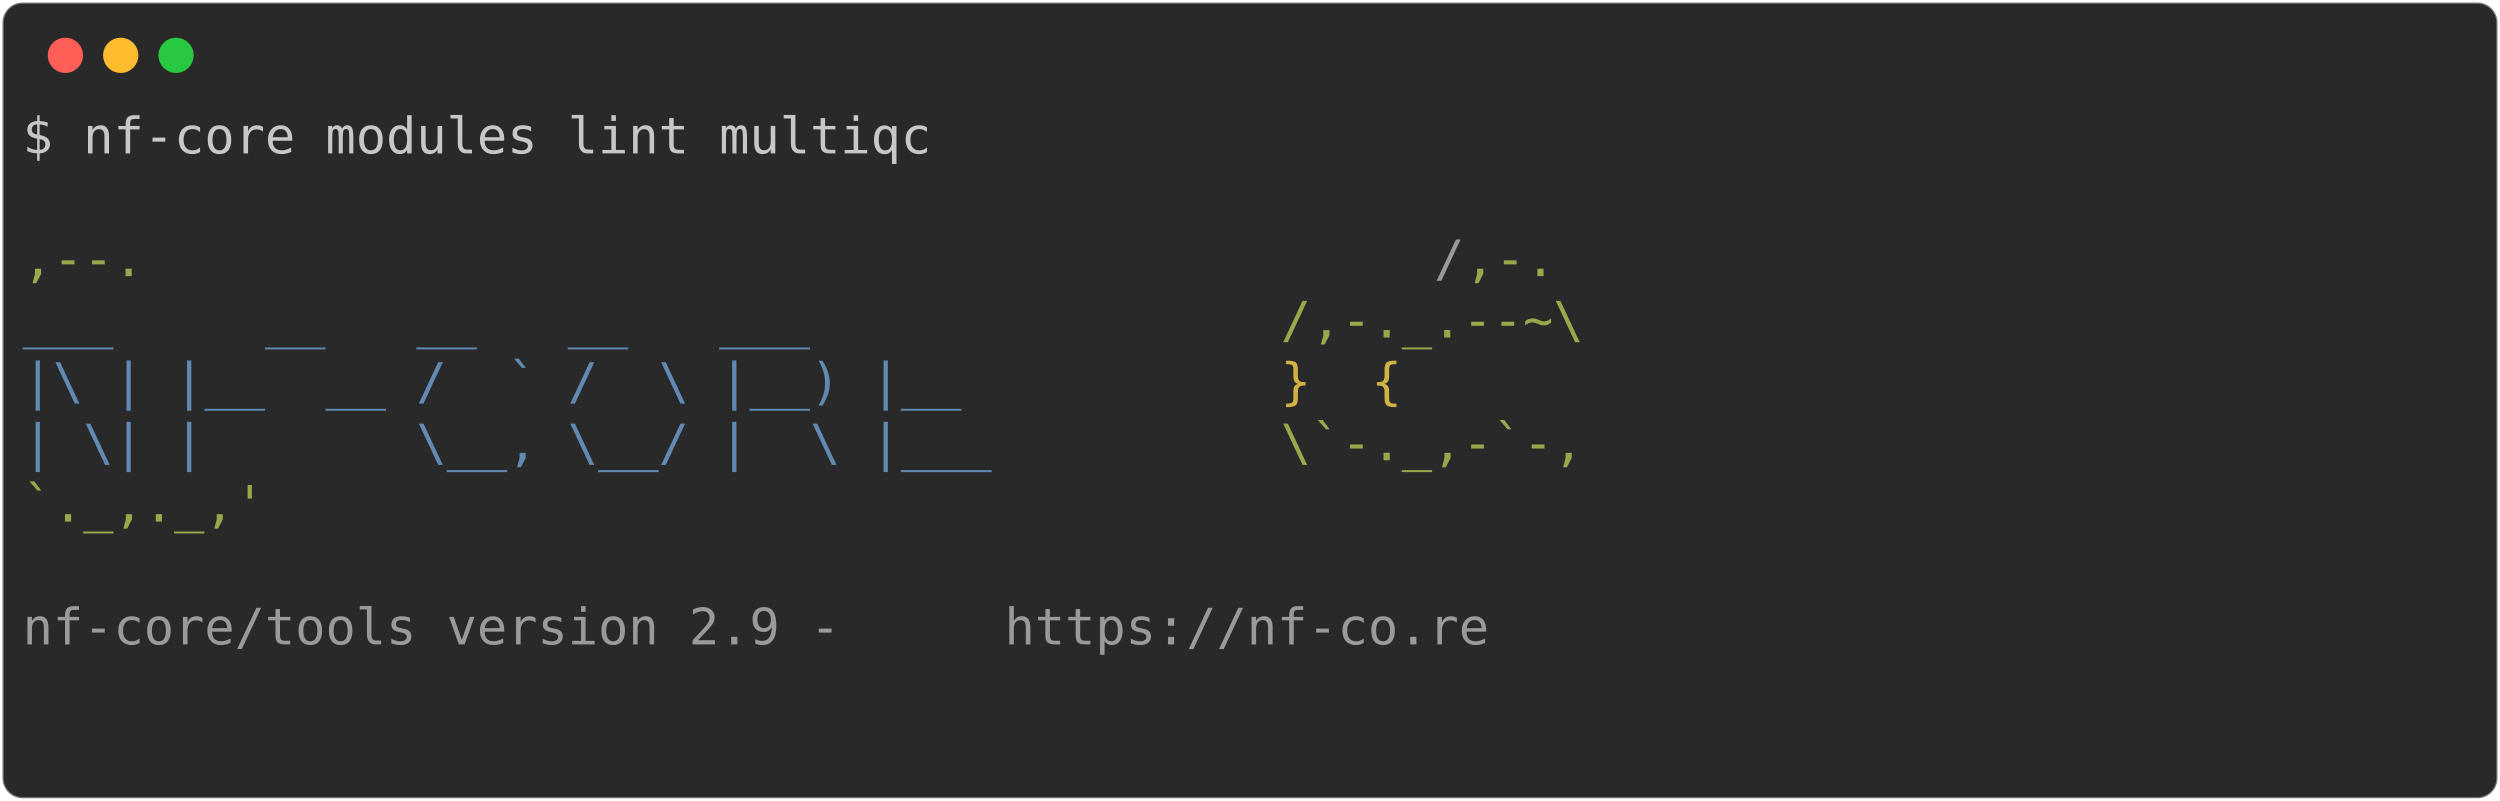
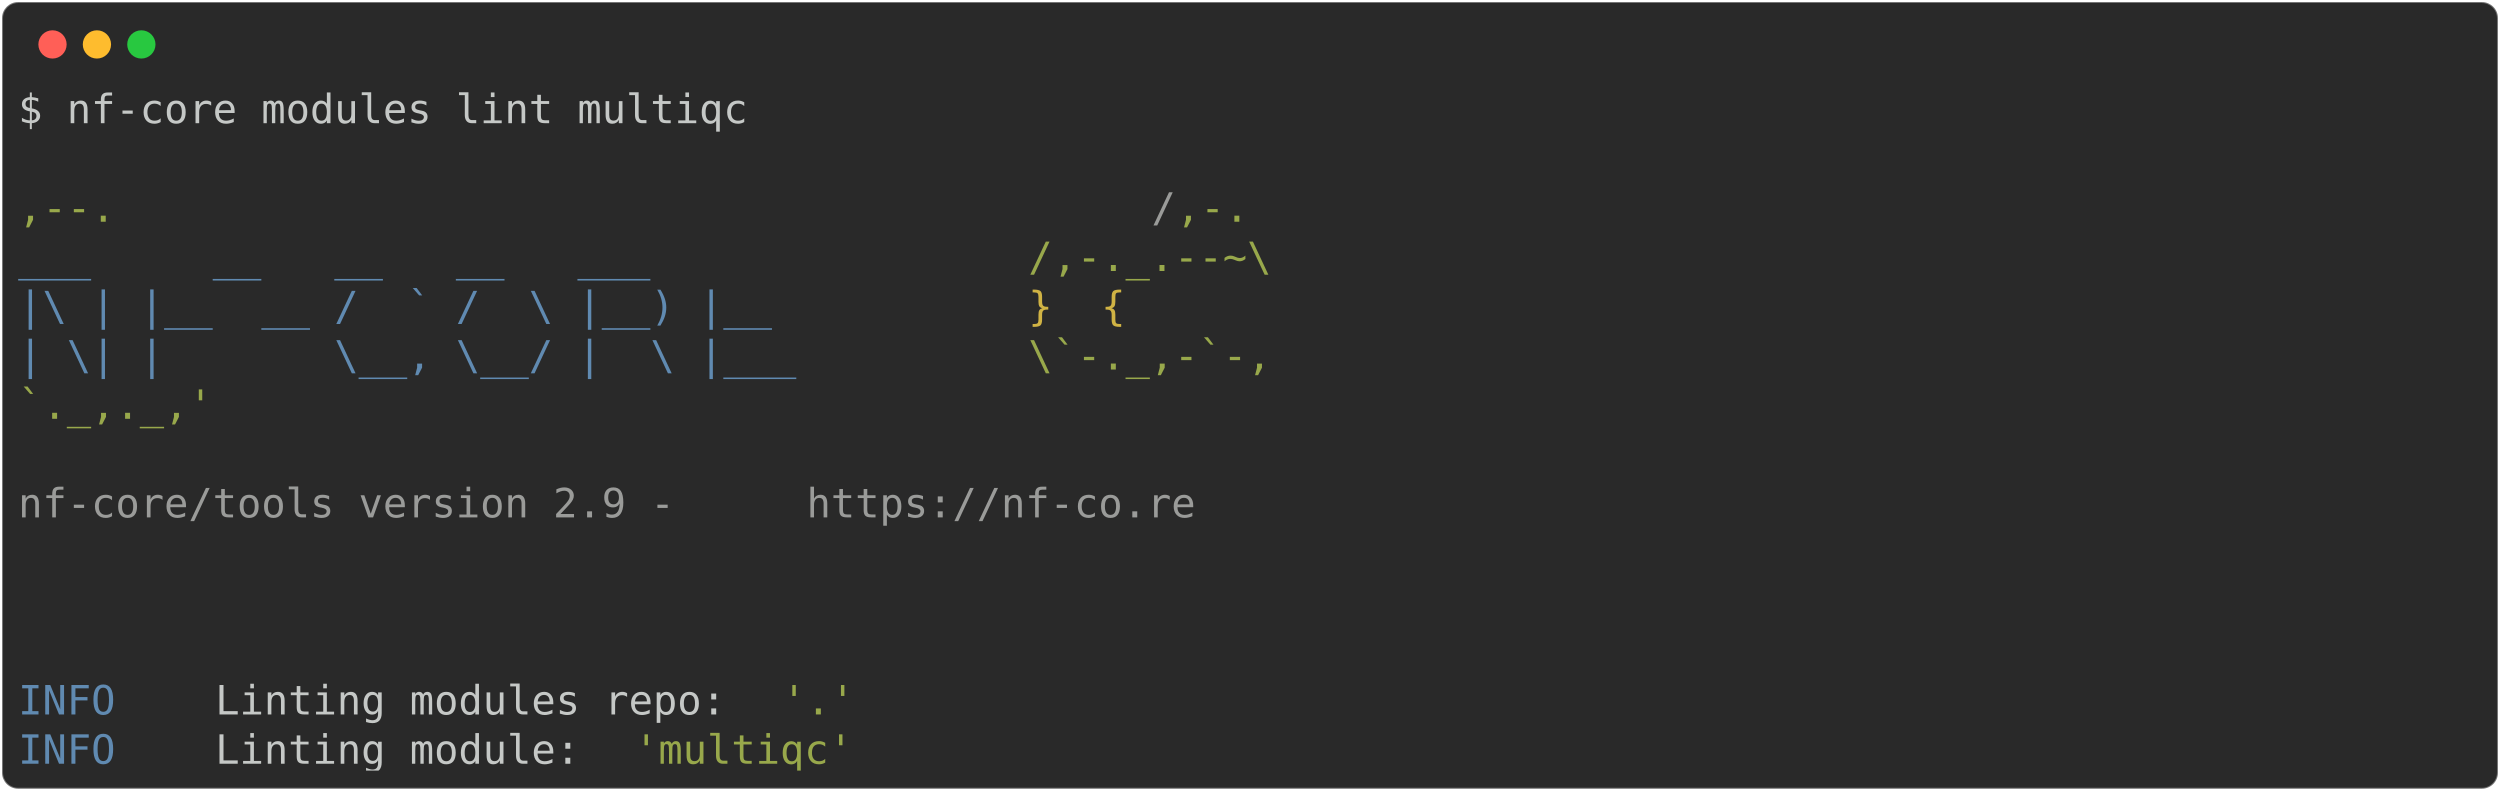
- <svg xmlns="http://www.w3.org/2000/svg" class="rich-terminal" viewBox="0 0 994 318.4">
+ <svg xmlns="http://www.w3.org/2000/svg" class="rich-terminal" viewBox="0 0 1238 391.6">
  <style>

    @font-face {
        font-family: "Fira Code";
        src: local("FiraCode-Regular"),
                url("https://cdnjs.cloudflare.com/ajax/libs/firacode/6.2.0/woff2/FiraCode-Regular.woff2") format("woff2"),
                url("https://cdnjs.cloudflare.com/ajax/libs/firacode/6.2.0/woff/FiraCode-Regular.woff") format("woff");
        font-style: normal;
        font-weight: 400;
    }
    @font-face {
        font-family: "Fira Code";
        src: local("FiraCode-Bold"),
                url("https://cdnjs.cloudflare.com/ajax/libs/firacode/6.2.0/woff2/FiraCode-Bold.woff2") format("woff2"),
                url("https://cdnjs.cloudflare.com/ajax/libs/firacode/6.2.0/woff/FiraCode-Bold.woff") format("woff");
        font-style: bold;
        font-weight: 700;
    }

-     .terminal-636923541-matrix {
+     .terminal-1850825410-matrix {
        font-family: Fira Code, monospace;
        font-size: 20px;
        line-height: 24.4px;
        font-variant-east-asian: full-width;
    }

-     .terminal-636923541-title {
+     .terminal-1850825410-title {
        font-size: 18px;
        font-weight: bold;
        font-family: arial;
    }

-     .terminal-636923541-r1 { fill: #c5c8c6 }
- .terminal-636923541-r2 { fill: #98a84b }
- .terminal-636923541-r3 { fill: #9a9b99 }
- .terminal-636923541-r4 { fill: #608ab1 }
- .terminal-636923541-r5 { fill: #d0b344 }
+     .terminal-1850825410-r1 { fill: #c5c8c6 }
+ .terminal-1850825410-r2 { fill: #98a84b }
+ .terminal-1850825410-r3 { fill: #9a9b99 }
+ .terminal-1850825410-r4 { fill: #608ab1 }
+ .terminal-1850825410-r5 { fill: #d0b344 }
    </style>
  <defs>
-     <clipPath id="terminal-636923541-clip-terminal">
-       <rect x="0" y="0" width="975.0" height="267.4" />
+     <clipPath id="terminal-1850825410-clip-terminal">
+       <rect x="0" y="0" width="1219.0" height="340.6" />
    </clipPath>
-     <clipPath id="terminal-636923541-line-0">
-       <rect x="0" y="1.5" width="976" height="24.65" />
+     <clipPath id="terminal-1850825410-line-0">
+       <rect x="0" y="1.5" width="1220" height="24.65" />
    </clipPath>
-     <clipPath id="terminal-636923541-line-1">
-       <rect x="0" y="25.9" width="976" height="24.65" />
+     <clipPath id="terminal-1850825410-line-1">
+       <rect x="0" y="25.9" width="1220" height="24.65" />
    </clipPath>
-     <clipPath id="terminal-636923541-line-2">
-       <rect x="0" y="50.3" width="976" height="24.65" />
+     <clipPath id="terminal-1850825410-line-2">
+       <rect x="0" y="50.3" width="1220" height="24.65" />
    </clipPath>
-     <clipPath id="terminal-636923541-line-3">
-       <rect x="0" y="74.7" width="976" height="24.65" />
+     <clipPath id="terminal-1850825410-line-3">
+       <rect x="0" y="74.7" width="1220" height="24.65" />
    </clipPath>
-     <clipPath id="terminal-636923541-line-4">
-       <rect x="0" y="99.1" width="976" height="24.65" />
+     <clipPath id="terminal-1850825410-line-4">
+       <rect x="0" y="99.1" width="1220" height="24.65" />
    </clipPath>
-     <clipPath id="terminal-636923541-line-5">
-       <rect x="0" y="123.5" width="976" height="24.65" />
+     <clipPath id="terminal-1850825410-line-5">
+       <rect x="0" y="123.5" width="1220" height="24.65" />
    </clipPath>
-     <clipPath id="terminal-636923541-line-6">
-       <rect x="0" y="147.9" width="976" height="24.65" />
+     <clipPath id="terminal-1850825410-line-6">
+       <rect x="0" y="147.9" width="1220" height="24.65" />
    </clipPath>
-     <clipPath id="terminal-636923541-line-7">
-       <rect x="0" y="172.3" width="976" height="24.65" />
+     <clipPath id="terminal-1850825410-line-7">
+       <rect x="0" y="172.3" width="1220" height="24.65" />
    </clipPath>
-     <clipPath id="terminal-636923541-line-8">
-       <rect x="0" y="196.7" width="976" height="24.65" />
+     <clipPath id="terminal-1850825410-line-8">
+       <rect x="0" y="196.7" width="1220" height="24.65" />
    </clipPath>
-     <clipPath id="terminal-636923541-line-9">
-       <rect x="0" y="221.1" width="976" height="24.65" />
+     <clipPath id="terminal-1850825410-line-9">
+       <rect x="0" y="221.1" width="1220" height="24.65" />
+     </clipPath>
+     <clipPath id="terminal-1850825410-line-10">
+       <rect x="0" y="245.5" width="1220" height="24.65" />
+     </clipPath>
+     <clipPath id="terminal-1850825410-line-11">
+       <rect x="0" y="269.9" width="1220" height="24.65" />
+     </clipPath>
+     <clipPath id="terminal-1850825410-line-12">
+       <rect x="0" y="294.3" width="1220" height="24.65" />
    </clipPath>
  </defs>
-   <rect fill="#292929" stroke="rgba(255,255,255,0.35)" stroke-width="1" x="1" y="1" width="992" height="316.4" rx="8" />
+   <rect fill="#292929" stroke="rgba(255,255,255,0.35)" stroke-width="1" x="1" y="1" width="1236" height="389.6" rx="8" />
  <g transform="translate(26,22)">
    <circle cx="0" cy="0" r="7" fill="#ff5f57" />
    <circle cx="22" cy="0" r="7" fill="#febc2e" />
    <circle cx="44" cy="0" r="7" fill="#28c840" />
  </g>
-   <g transform="translate(9, 41)" clip-path="url(#terminal-636923541-clip-terminal)">
-     <g class="terminal-636923541-matrix">
-       <text class="terminal-636923541-r1" x="0" y="20" textLength="366" clip-path="url(#terminal-636923541-line-0)">$ nf-core modules lint multiqc</text>
-       <text class="terminal-636923541-r1" x="976" y="20" textLength="12.2" clip-path="url(#terminal-636923541-line-0)">
+   <g transform="translate(9, 41)" clip-path="url(#terminal-1850825410-clip-terminal)">
+     <g class="terminal-1850825410-matrix">
+       <text class="terminal-1850825410-r1" x="0" y="20" textLength="366" clip-path="url(#terminal-1850825410-line-0)">$ nf-core modules lint multiqc</text>
+       <text class="terminal-1850825410-r1" x="1220" y="20" textLength="12.2" clip-path="url(#terminal-1850825410-line-0)">
</text>
-       <text class="terminal-636923541-r1" x="976" y="44.4" textLength="12.2" clip-path="url(#terminal-636923541-line-1)">
+       <text class="terminal-1850825410-r1" x="1220" y="44.4" textLength="12.2" clip-path="url(#terminal-1850825410-line-1)">
</text>
-       <text class="terminal-636923541-r2" x="0" y="68.8" textLength="561.2" clip-path="url(#terminal-636923541-line-2)">                                          ,--.</text>
-       <text class="terminal-636923541-r3" x="561.2" y="68.8" textLength="12.2" clip-path="url(#terminal-636923541-line-2)">/</text>
-       <text class="terminal-636923541-r2" x="573.4" y="68.8" textLength="36.6" clip-path="url(#terminal-636923541-line-2)">,-.</text>
-       <text class="terminal-636923541-r1" x="976" y="68.8" textLength="12.2" clip-path="url(#terminal-636923541-line-2)">
+       <text class="terminal-1850825410-r2" x="0" y="68.8" textLength="561.2" clip-path="url(#terminal-1850825410-line-2)">                                          ,--.</text>
+       <text class="terminal-1850825410-r3" x="561.2" y="68.8" textLength="12.2" clip-path="url(#terminal-1850825410-line-2)">/</text>
+       <text class="terminal-1850825410-r2" x="573.4" y="68.8" textLength="36.6" clip-path="url(#terminal-1850825410-line-2)">,-.</text>
+       <text class="terminal-1850825410-r1" x="1220" y="68.8" textLength="12.2" clip-path="url(#terminal-1850825410-line-2)">
</text>
-       <text class="terminal-636923541-r4" x="0" y="93.2" textLength="500.2" clip-path="url(#terminal-636923541-line-3)">          ___     __   __   __   ___     </text>
-       <text class="terminal-636923541-r2" x="500.2" y="93.2" textLength="122" clip-path="url(#terminal-636923541-line-3)">/,-._.--~\</text>
-       <text class="terminal-636923541-r1" x="976" y="93.2" textLength="12.2" clip-path="url(#terminal-636923541-line-3)">
+       <text class="terminal-1850825410-r4" x="0" y="93.2" textLength="500.2" clip-path="url(#terminal-1850825410-line-3)">          ___     __   __   __   ___     </text>
+       <text class="terminal-1850825410-r2" x="500.2" y="93.2" textLength="122" clip-path="url(#terminal-1850825410-line-3)">/,-._.--~\</text>
+       <text class="terminal-1850825410-r1" x="1220" y="93.2" textLength="12.2" clip-path="url(#terminal-1850825410-line-3)">
</text>
-       <text class="terminal-636923541-r4" x="0" y="117.6" textLength="500.2" clip-path="url(#terminal-636923541-line-4)">    |\ | |__  __ /  ` /  \ |__) |__      </text>
-       <text class="terminal-636923541-r5" x="500.2" y="117.6" textLength="85.4" clip-path="url(#terminal-636923541-line-4)">   }  {</text>
-       <text class="terminal-636923541-r1" x="976" y="117.6" textLength="12.2" clip-path="url(#terminal-636923541-line-4)">
+       <text class="terminal-1850825410-r4" x="0" y="117.6" textLength="500.2" clip-path="url(#terminal-1850825410-line-4)">    |\ | |__  __ /  ` /  \ |__) |__      </text>
+       <text class="terminal-1850825410-r5" x="500.2" y="117.6" textLength="85.4" clip-path="url(#terminal-1850825410-line-4)">   }  {</text>
+       <text class="terminal-1850825410-r1" x="1220" y="117.6" textLength="12.2" clip-path="url(#terminal-1850825410-line-4)">
</text>
-       <text class="terminal-636923541-r4" x="0" y="142" textLength="500.2" clip-path="url(#terminal-636923541-line-5)">    | \| |       \__, \__/ |  \ |___     </text>
-       <text class="terminal-636923541-r2" x="500.2" y="142" textLength="122" clip-path="url(#terminal-636923541-line-5)">\`-._,-`-,</text>
-       <text class="terminal-636923541-r1" x="976" y="142" textLength="12.2" clip-path="url(#terminal-636923541-line-5)">
+       <text class="terminal-1850825410-r4" x="0" y="142" textLength="500.2" clip-path="url(#terminal-1850825410-line-5)">    | \| |       \__, \__/ |  \ |___     </text>
+       <text class="terminal-1850825410-r2" x="500.2" y="142" textLength="122" clip-path="url(#terminal-1850825410-line-5)">\`-._,-`-,</text>
+       <text class="terminal-1850825410-r1" x="1220" y="142" textLength="12.2" clip-path="url(#terminal-1850825410-line-5)">
</text>
-       <text class="terminal-636923541-r2" x="0" y="166.4" textLength="610" clip-path="url(#terminal-636923541-line-6)">                                          `._,._,'</text>
-       <text class="terminal-636923541-r1" x="976" y="166.4" textLength="12.2" clip-path="url(#terminal-636923541-line-6)">
+       <text class="terminal-1850825410-r2" x="0" y="166.4" textLength="610" clip-path="url(#terminal-1850825410-line-6)">                                          `._,._,'</text>
+       <text class="terminal-1850825410-r1" x="1220" y="166.4" textLength="12.2" clip-path="url(#terminal-1850825410-line-6)">
</text>
-       <text class="terminal-636923541-r1" x="976" y="190.8" textLength="12.2" clip-path="url(#terminal-636923541-line-7)">
+       <text class="terminal-1850825410-r1" x="1220" y="190.8" textLength="12.2" clip-path="url(#terminal-1850825410-line-7)">
</text>
-       <text class="terminal-636923541-r3" x="0" y="215.2" textLength="390.4" clip-path="url(#terminal-636923541-line-8)">    nf-core/tools version 2.9 - </text>
-       <text class="terminal-636923541-r3" x="390.4" y="215.2" textLength="195.2" clip-path="url(#terminal-636923541-line-8)">https://nf-co.re</text>
-       <text class="terminal-636923541-r1" x="976" y="215.2" textLength="12.2" clip-path="url(#terminal-636923541-line-8)">
+       <text class="terminal-1850825410-r3" x="0" y="215.2" textLength="390.4" clip-path="url(#terminal-1850825410-line-8)">    nf-core/tools version 2.9 - </text>
+       <text class="terminal-1850825410-r3" x="390.4" y="215.2" textLength="195.2" clip-path="url(#terminal-1850825410-line-8)">https://nf-co.re</text>
+       <text class="terminal-1850825410-r1" x="1220" y="215.2" textLength="12.2" clip-path="url(#terminal-1850825410-line-8)">
</text>
-       <text class="terminal-636923541-r1" x="976" y="239.6" textLength="12.2" clip-path="url(#terminal-636923541-line-9)">
+       <text class="terminal-1850825410-r1" x="1220" y="239.6" textLength="12.2" clip-path="url(#terminal-1850825410-line-9)">
</text>
-       <text class="terminal-636923541-r1" x="976" y="264" textLength="12.2" clip-path="url(#terminal-636923541-line-10)">
+       <text class="terminal-1850825410-r1" x="1220" y="264" textLength="12.2" clip-path="url(#terminal-1850825410-line-10)">
+ </text>
+       <text class="terminal-1850825410-r1" x="1220" y="288.4" textLength="12.2" clip-path="url(#terminal-1850825410-line-11)">
+ </text>
+       <text class="terminal-1850825410-r4" x="0" y="312.8" textLength="97.6" clip-path="url(#terminal-1850825410-line-12)">INFO    </text>
+       <text class="terminal-1850825410-r1" x="97.6" y="312.8" textLength="280.6" clip-path="url(#terminal-1850825410-line-12)"> Linting modules repo: </text>
+       <text class="terminal-1850825410-r2" x="378.2" y="312.8" textLength="36.6" clip-path="url(#terminal-1850825410-line-12)">'.'</text>
+       <text class="terminal-1850825410-r1" x="1220" y="312.8" textLength="12.2" clip-path="url(#terminal-1850825410-line-12)">
+ </text>
+       <text class="terminal-1850825410-r4" x="0" y="337.2" textLength="97.6" clip-path="url(#terminal-1850825410-line-13)">INFO    </text>
+       <text class="terminal-1850825410-r1" x="97.6" y="337.2" textLength="207.4" clip-path="url(#terminal-1850825410-line-13)"> Linting module: </text>
+       <text class="terminal-1850825410-r2" x="305" y="337.2" textLength="109.8" clip-path="url(#terminal-1850825410-line-13)">'multiqc'</text>
+       <text class="terminal-1850825410-r1" x="1220" y="337.2" textLength="12.2" clip-path="url(#terminal-1850825410-line-13)">
</text>
    </g>
  </g>
</svg>
